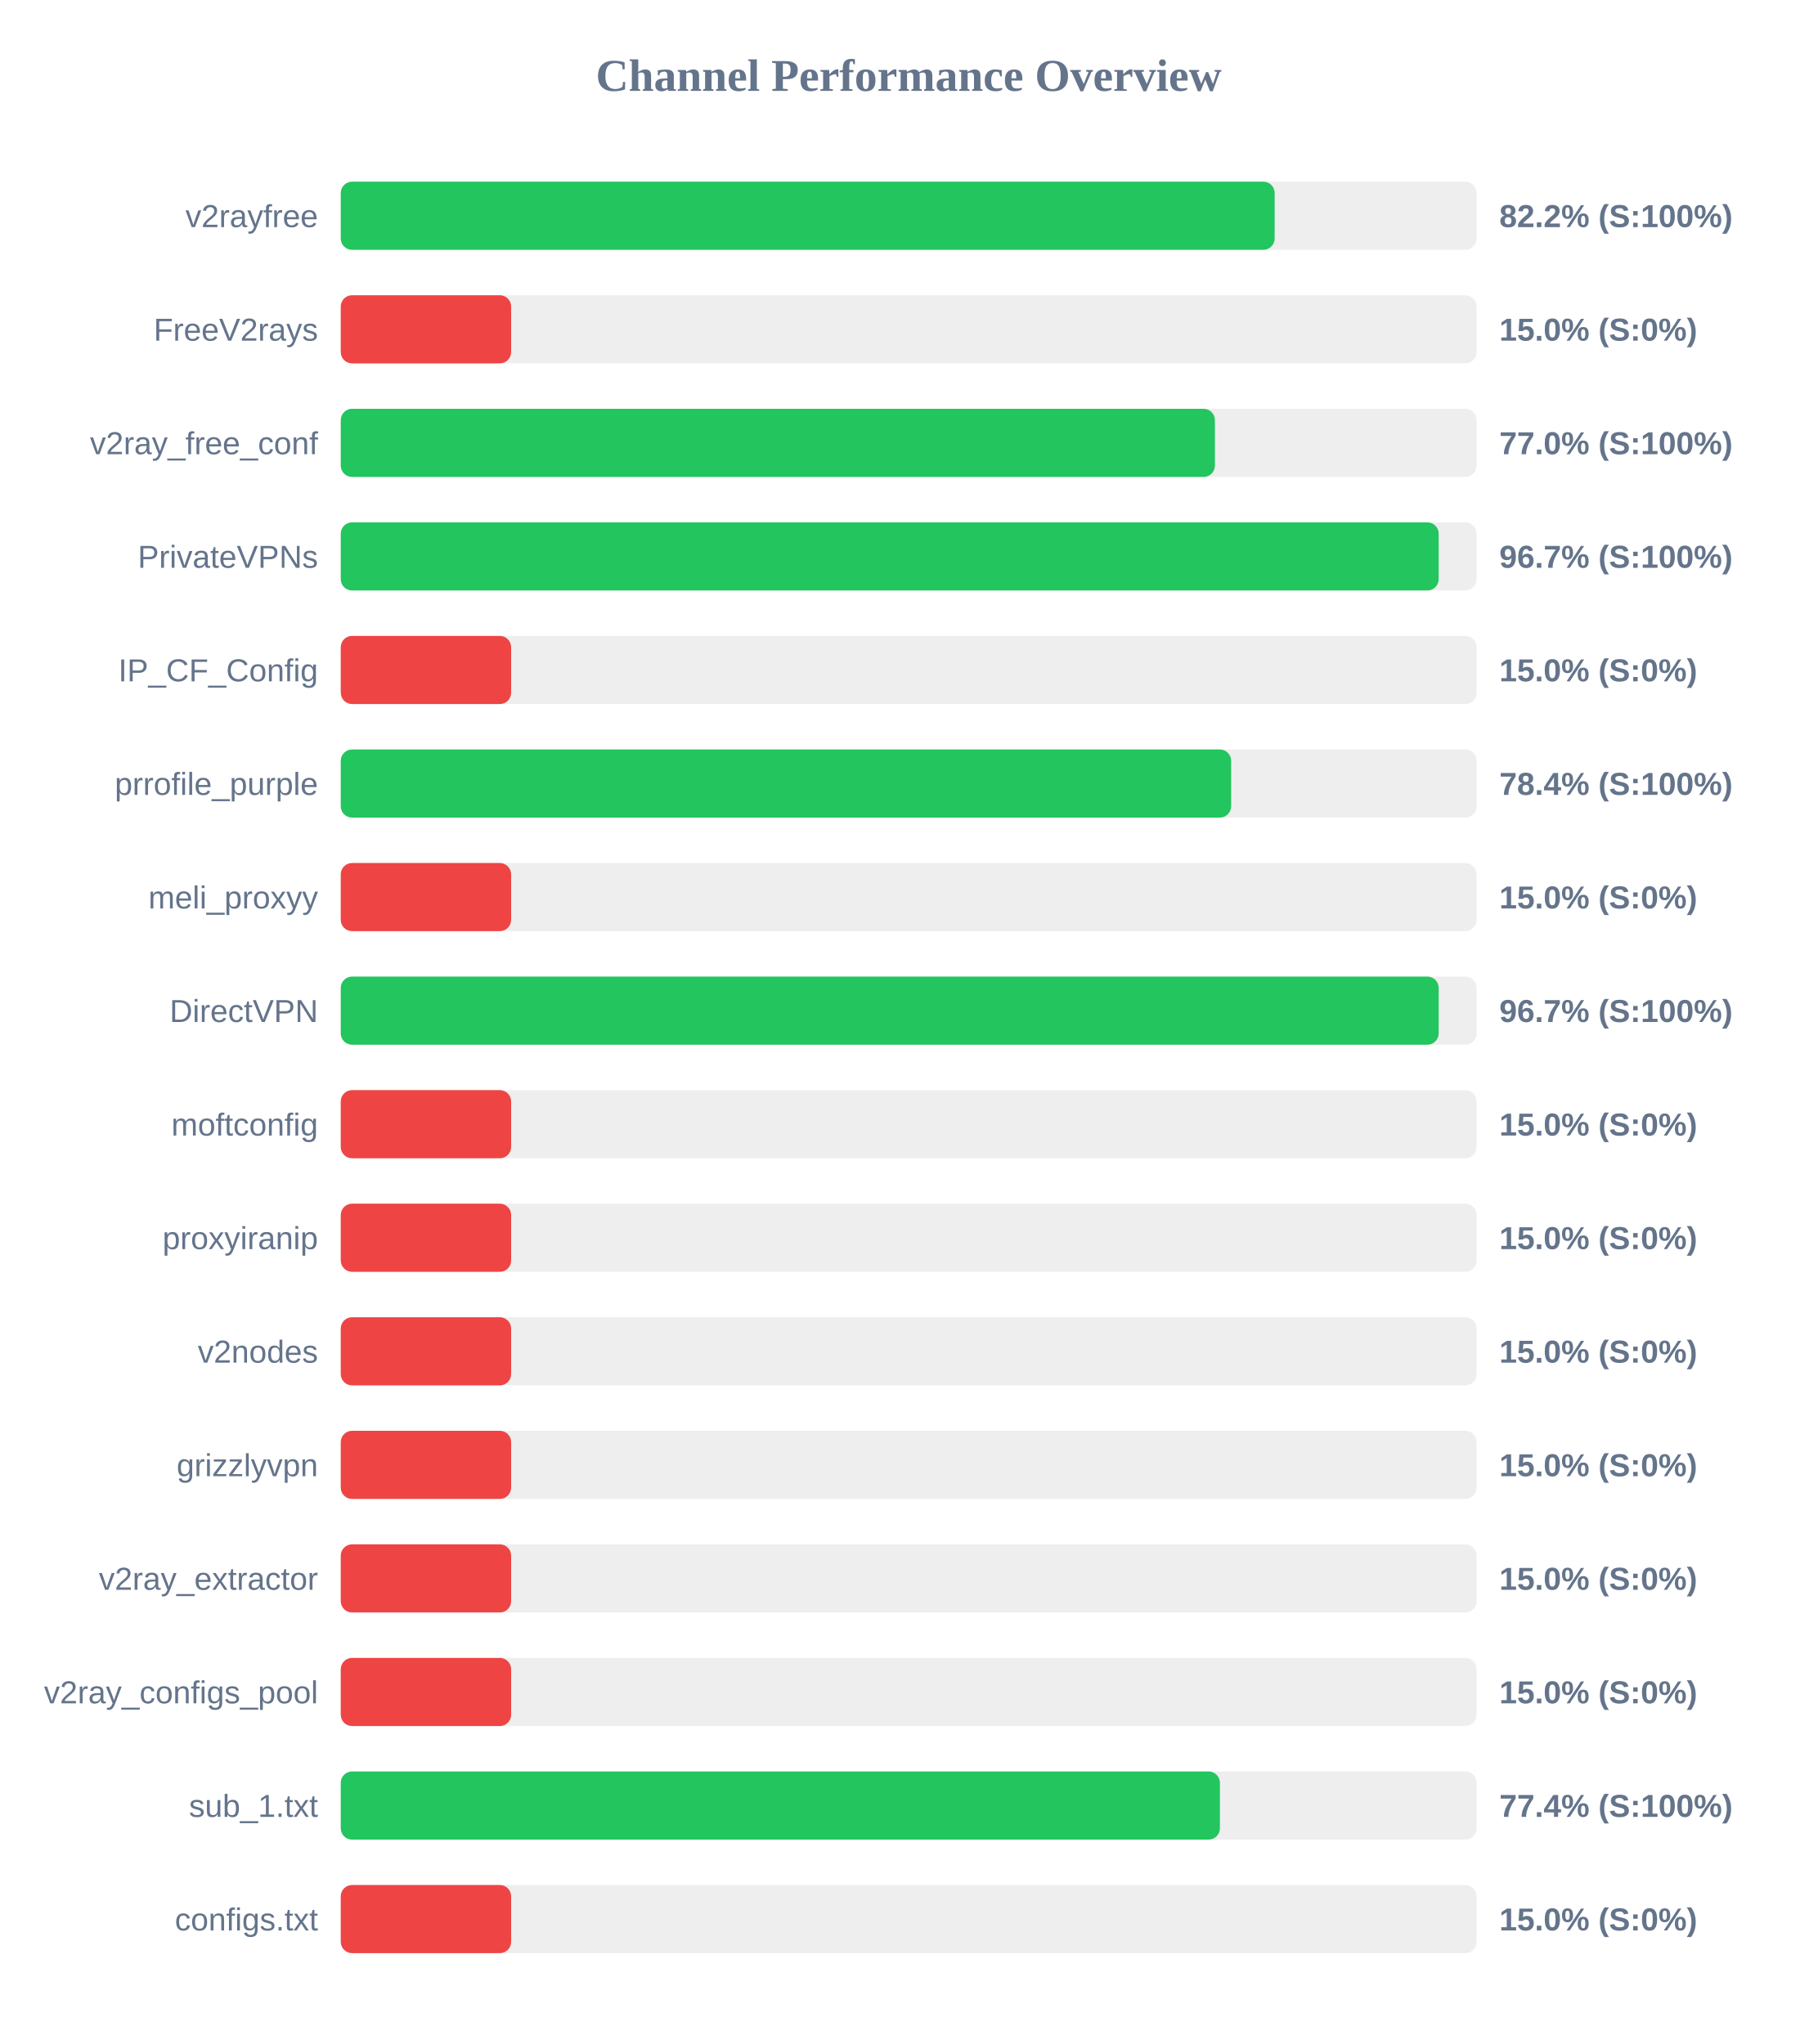
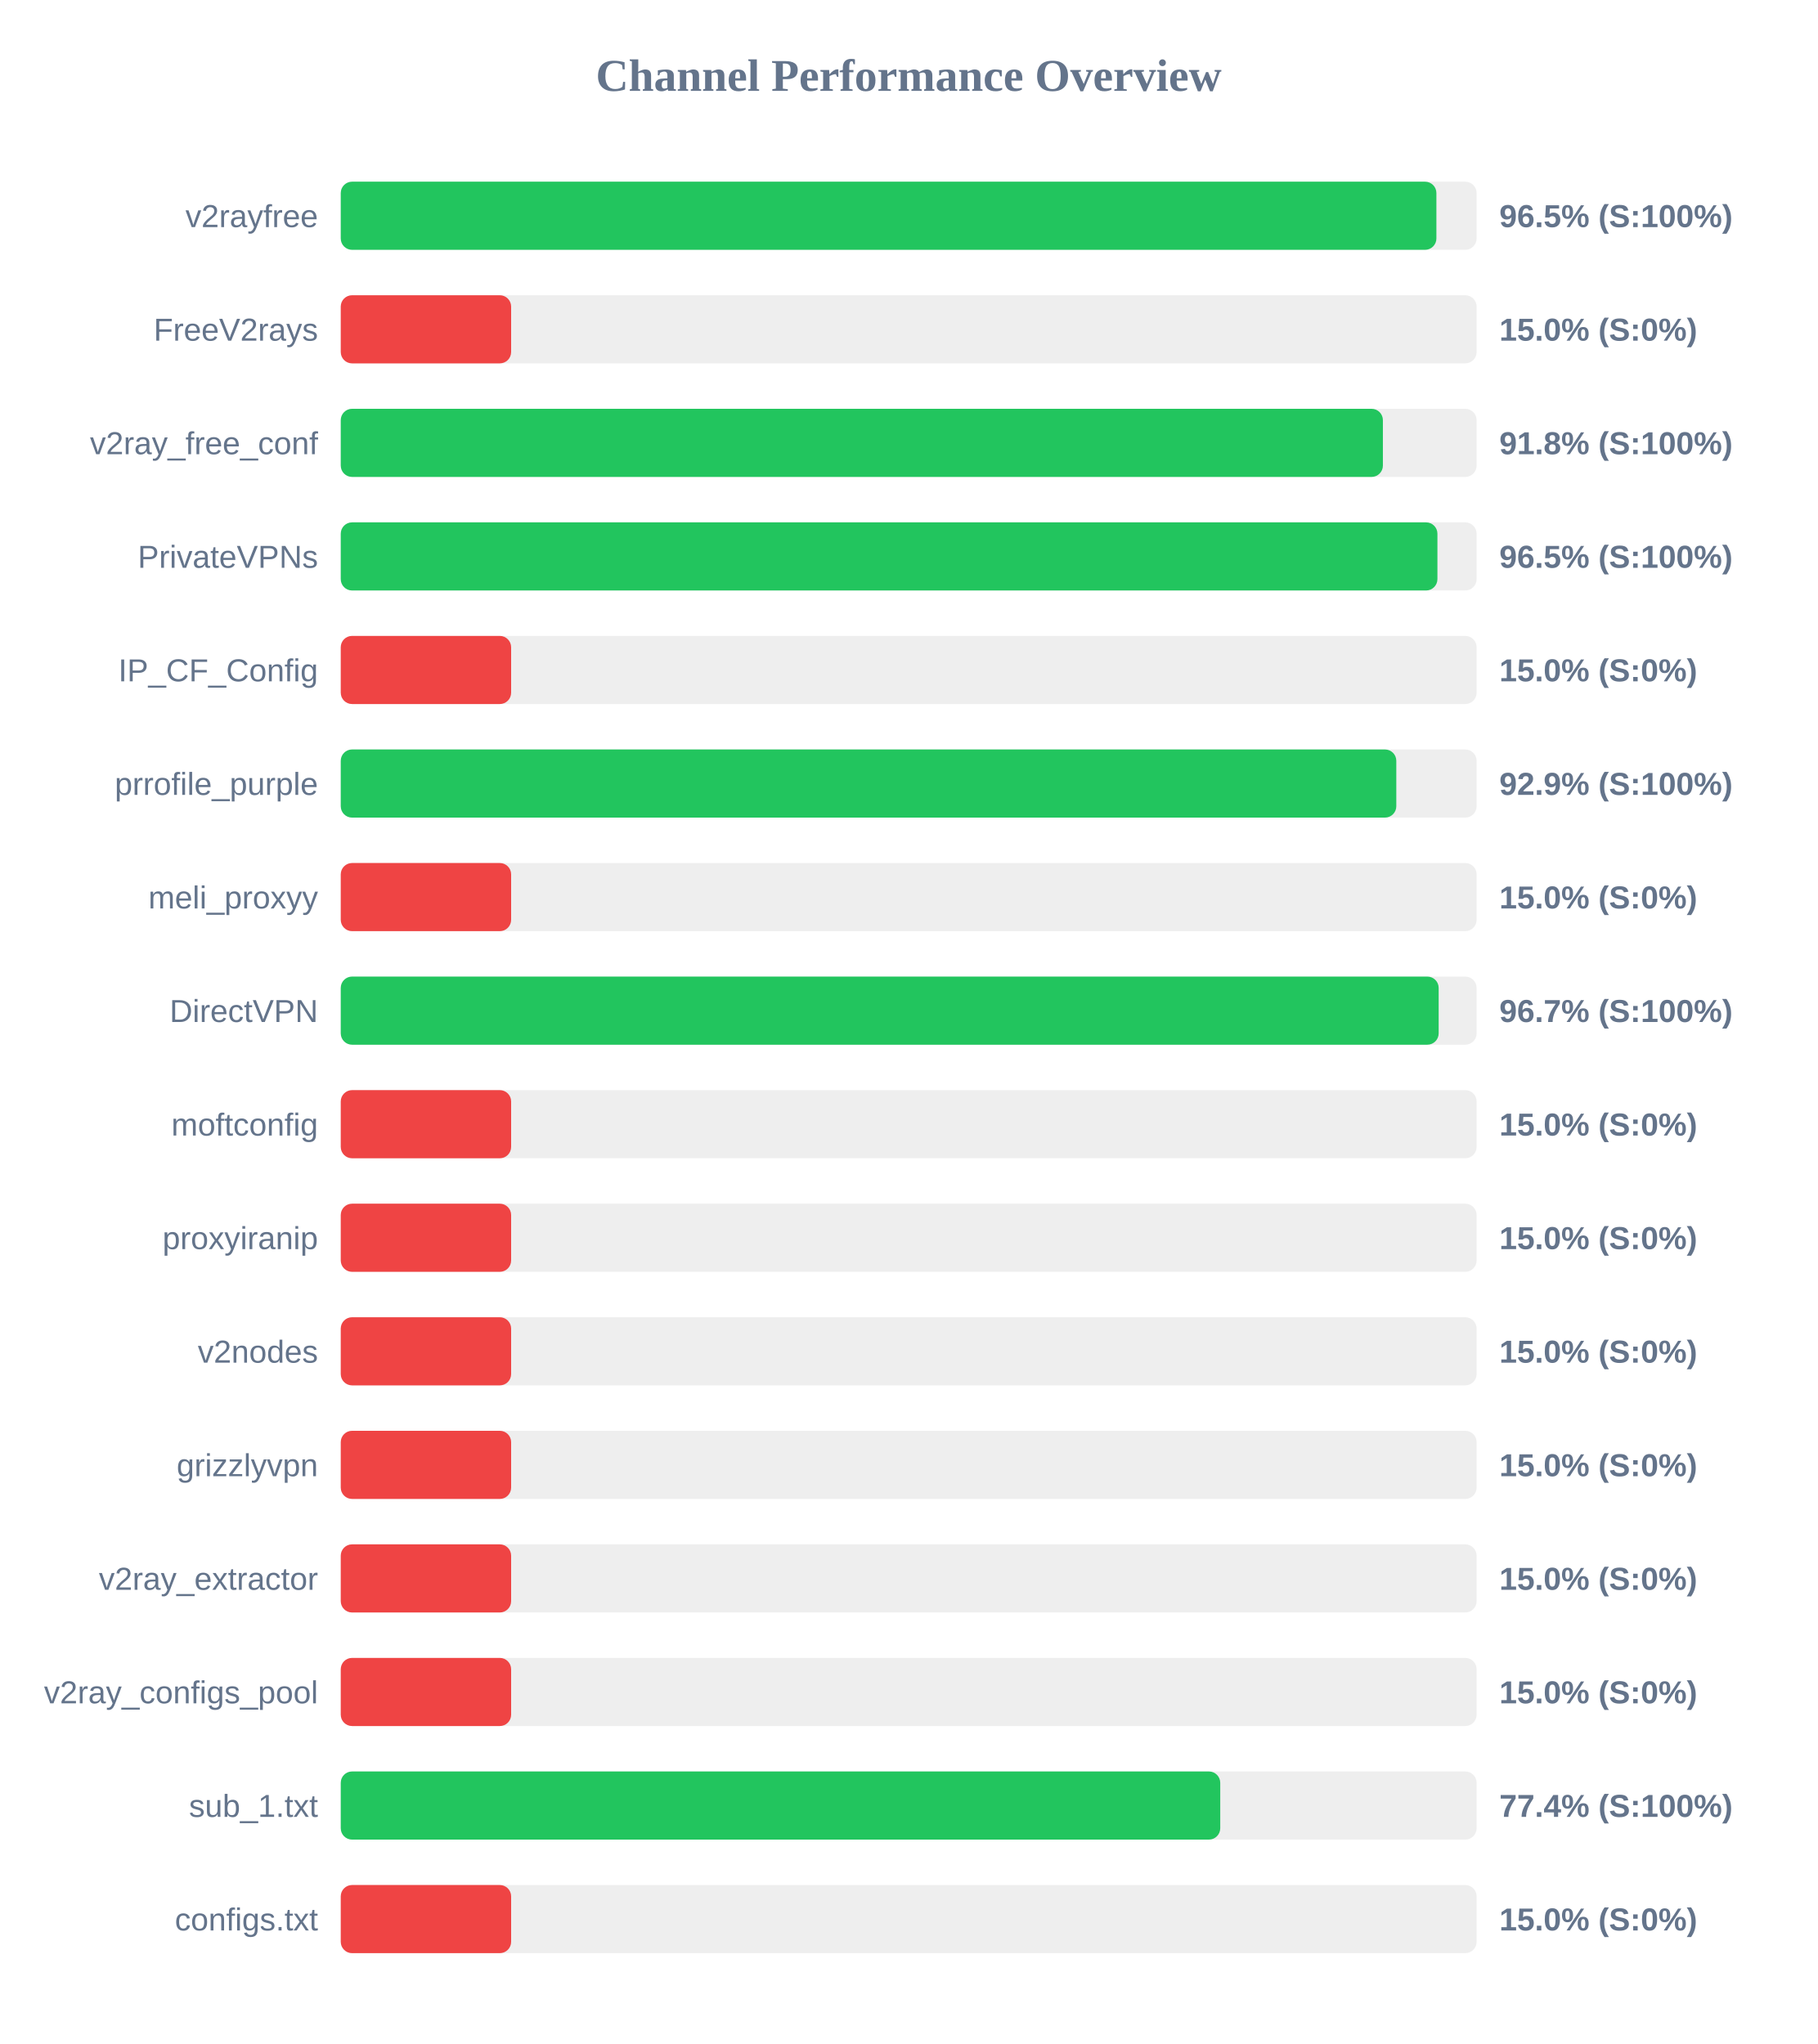
<svg xmlns="http://www.w3.org/2000/svg" width="800" height="900" version="1.1">
  <style>
        .row { font: 14px Arial; fill: #64748b; }
        .score { font: bold 14px Arial; fill: #64748b; }
    </style>
  <text x="400" y="40" text-anchor="middle" font-size="20px" font-weight="bold" fill="#64748b">Channel Performance Overview</text>
  <rect x="150" y="80" width="500" height="30" fill="#eee" rx="5" />
-   <rect x="150" y="80" width="411.1" height="30" fill="#22c55e" rx="5" />
+   <rect x="150" y="80" width="482.3" height="30" fill="#22c55e" rx="5" />
  <text x="140" y="100" text-anchor="end" class="row">v2rayfree</text>
-   <text x="660" y="100" text-anchor="start" class="score">82.2% (S:100%)</text>
+   <text x="660" y="100" text-anchor="start" class="score">96.5% (S:100%)</text>
  <rect x="150" y="130" width="500" height="30" fill="#eee" rx="5" />
  <rect x="150" y="130" width="75.0" height="30" fill="#ef4444" rx="5" />
  <text x="140" y="150" text-anchor="end" class="row">FreeV2rays</text>
  <text x="660" y="150" text-anchor="start" class="score">15.0% (S:0%)</text>
  <rect x="150" y="180" width="500" height="30" fill="#eee" rx="5" />
-   <rect x="150" y="180" width="384.8" height="30" fill="#22c55e" rx="5" />
+   <rect x="150" y="180" width="458.75" height="30" fill="#22c55e" rx="5" />
  <text x="140" y="200" text-anchor="end" class="row">v2ray_free_conf</text>
-   <text x="660" y="200" text-anchor="start" class="score">77.0% (S:100%)</text>
+   <text x="660" y="200" text-anchor="start" class="score">91.8% (S:100%)</text>
  <rect x="150" y="230" width="500" height="30" fill="#eee" rx="5" />
-   <rect x="150" y="230" width="483.3" height="30" fill="#22c55e" rx="5" />
+   <rect x="150" y="230" width="482.75" height="30" fill="#22c55e" rx="5" />
  <text x="140" y="250" text-anchor="end" class="row">PrivateVPNs</text>
-   <text x="660" y="250" text-anchor="start" class="score">96.7% (S:100%)</text>
+   <text x="660" y="250" text-anchor="start" class="score">96.5% (S:100%)</text>
  <rect x="150" y="280" width="500" height="30" fill="#eee" rx="5" />
  <rect x="150" y="280" width="75.0" height="30" fill="#ef4444" rx="5" />
  <text x="140" y="300" text-anchor="end" class="row">IP_CF_Config</text>
  <text x="660" y="300" text-anchor="start" class="score">15.0% (S:0%)</text>
  <rect x="150" y="330" width="500" height="30" fill="#eee" rx="5" />
-   <rect x="150" y="330" width="391.95" height="30" fill="#22c55e" rx="5" />
+   <rect x="150" y="330" width="464.65" height="30" fill="#22c55e" rx="5" />
  <text x="140" y="350" text-anchor="end" class="row">prrofile_purple</text>
-   <text x="660" y="350" text-anchor="start" class="score">78.4% (S:100%)</text>
+   <text x="660" y="350" text-anchor="start" class="score">92.9% (S:100%)</text>
  <rect x="150" y="380" width="500" height="30" fill="#eee" rx="5" />
  <rect x="150" y="380" width="75.0" height="30" fill="#ef4444" rx="5" />
  <text x="140" y="400" text-anchor="end" class="row">meli_proxyy</text>
  <text x="660" y="400" text-anchor="start" class="score">15.0% (S:0%)</text>
  <rect x="150" y="430" width="500" height="30" fill="#eee" rx="5" />
  <rect x="150" y="430" width="483.3" height="30" fill="#22c55e" rx="5" />
  <text x="140" y="450" text-anchor="end" class="row">DirectVPN</text>
  <text x="660" y="450" text-anchor="start" class="score">96.7% (S:100%)</text>
  <rect x="150" y="480" width="500" height="30" fill="#eee" rx="5" />
  <rect x="150" y="480" width="75.0" height="30" fill="#ef4444" rx="5" />
  <text x="140" y="500" text-anchor="end" class="row">moftconfig</text>
  <text x="660" y="500" text-anchor="start" class="score">15.0% (S:0%)</text>
  <rect x="150" y="530" width="500" height="30" fill="#eee" rx="5" />
  <rect x="150" y="530" width="75.0" height="30" fill="#ef4444" rx="5" />
  <text x="140" y="550" text-anchor="end" class="row">proxyiranip</text>
  <text x="660" y="550" text-anchor="start" class="score">15.0% (S:0%)</text>
  <rect x="150" y="580" width="500" height="30" fill="#eee" rx="5" />
  <rect x="150" y="580" width="75.0" height="30" fill="#ef4444" rx="5" />
  <text x="140" y="600" text-anchor="end" class="row">v2nodes</text>
  <text x="660" y="600" text-anchor="start" class="score">15.0% (S:0%)</text>
  <rect x="150" y="630" width="500" height="30" fill="#eee" rx="5" />
  <rect x="150" y="630" width="75.0" height="30" fill="#ef4444" rx="5" />
  <text x="140" y="650" text-anchor="end" class="row">grizzlyvpn</text>
  <text x="660" y="650" text-anchor="start" class="score">15.0% (S:0%)</text>
  <rect x="150" y="680" width="500" height="30" fill="#eee" rx="5" />
  <rect x="150" y="680" width="75.0" height="30" fill="#ef4444" rx="5" />
  <text x="140" y="700" text-anchor="end" class="row">v2ray_extractor</text>
  <text x="660" y="700" text-anchor="start" class="score">15.0% (S:0%)</text>
  <rect x="150" y="730" width="500" height="30" fill="#eee" rx="5" />
  <rect x="150" y="730" width="75.0" height="30" fill="#ef4444" rx="5" />
  <text x="140" y="750" text-anchor="end" class="row">v2ray_configs_pool</text>
  <text x="660" y="750" text-anchor="start" class="score">15.0% (S:0%)</text>
  <rect x="150" y="780" width="500" height="30" fill="#eee" rx="5" />
-   <rect x="150" y="780" width="387.0" height="30" fill="#22c55e" rx="5" />
+   <rect x="150" y="780" width="387.15" height="30" fill="#22c55e" rx="5" />
  <text x="140" y="800" text-anchor="end" class="row">sub_1.txt</text>
  <text x="660" y="800" text-anchor="start" class="score">77.4% (S:100%)</text>
  <rect x="150" y="830" width="500" height="30" fill="#eee" rx="5" />
  <rect x="150" y="830" width="75.0" height="30" fill="#ef4444" rx="5" />
  <text x="140" y="850" text-anchor="end" class="row">configs.txt</text>
  <text x="660" y="850" text-anchor="start" class="score">15.0% (S:0%)</text>
</svg>
